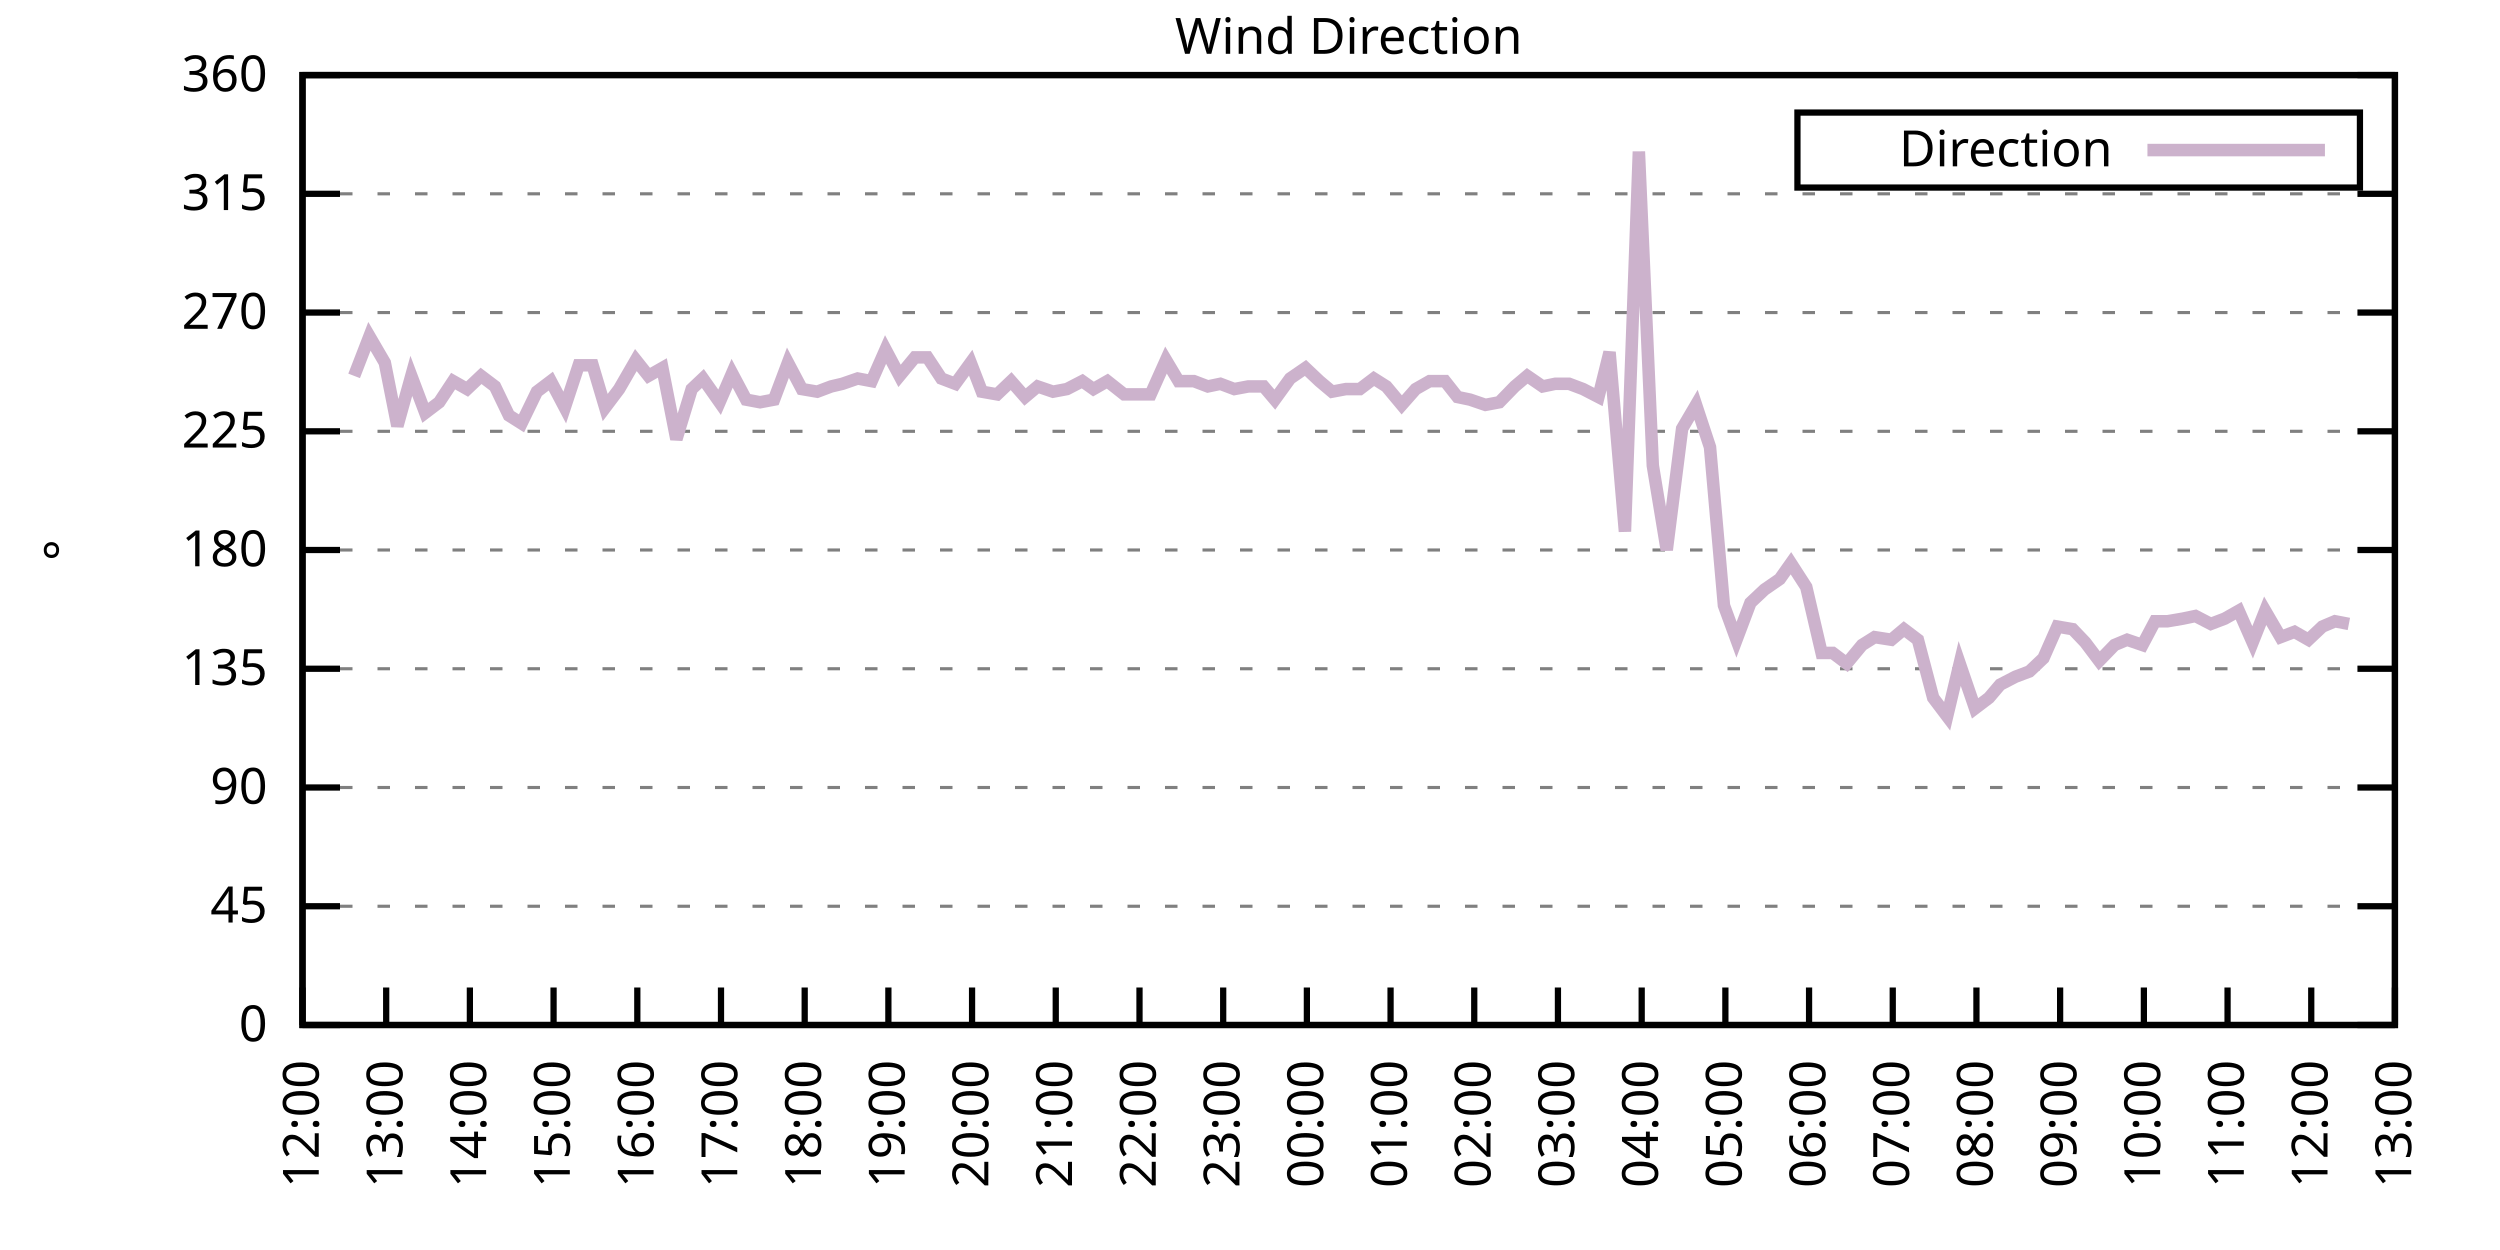
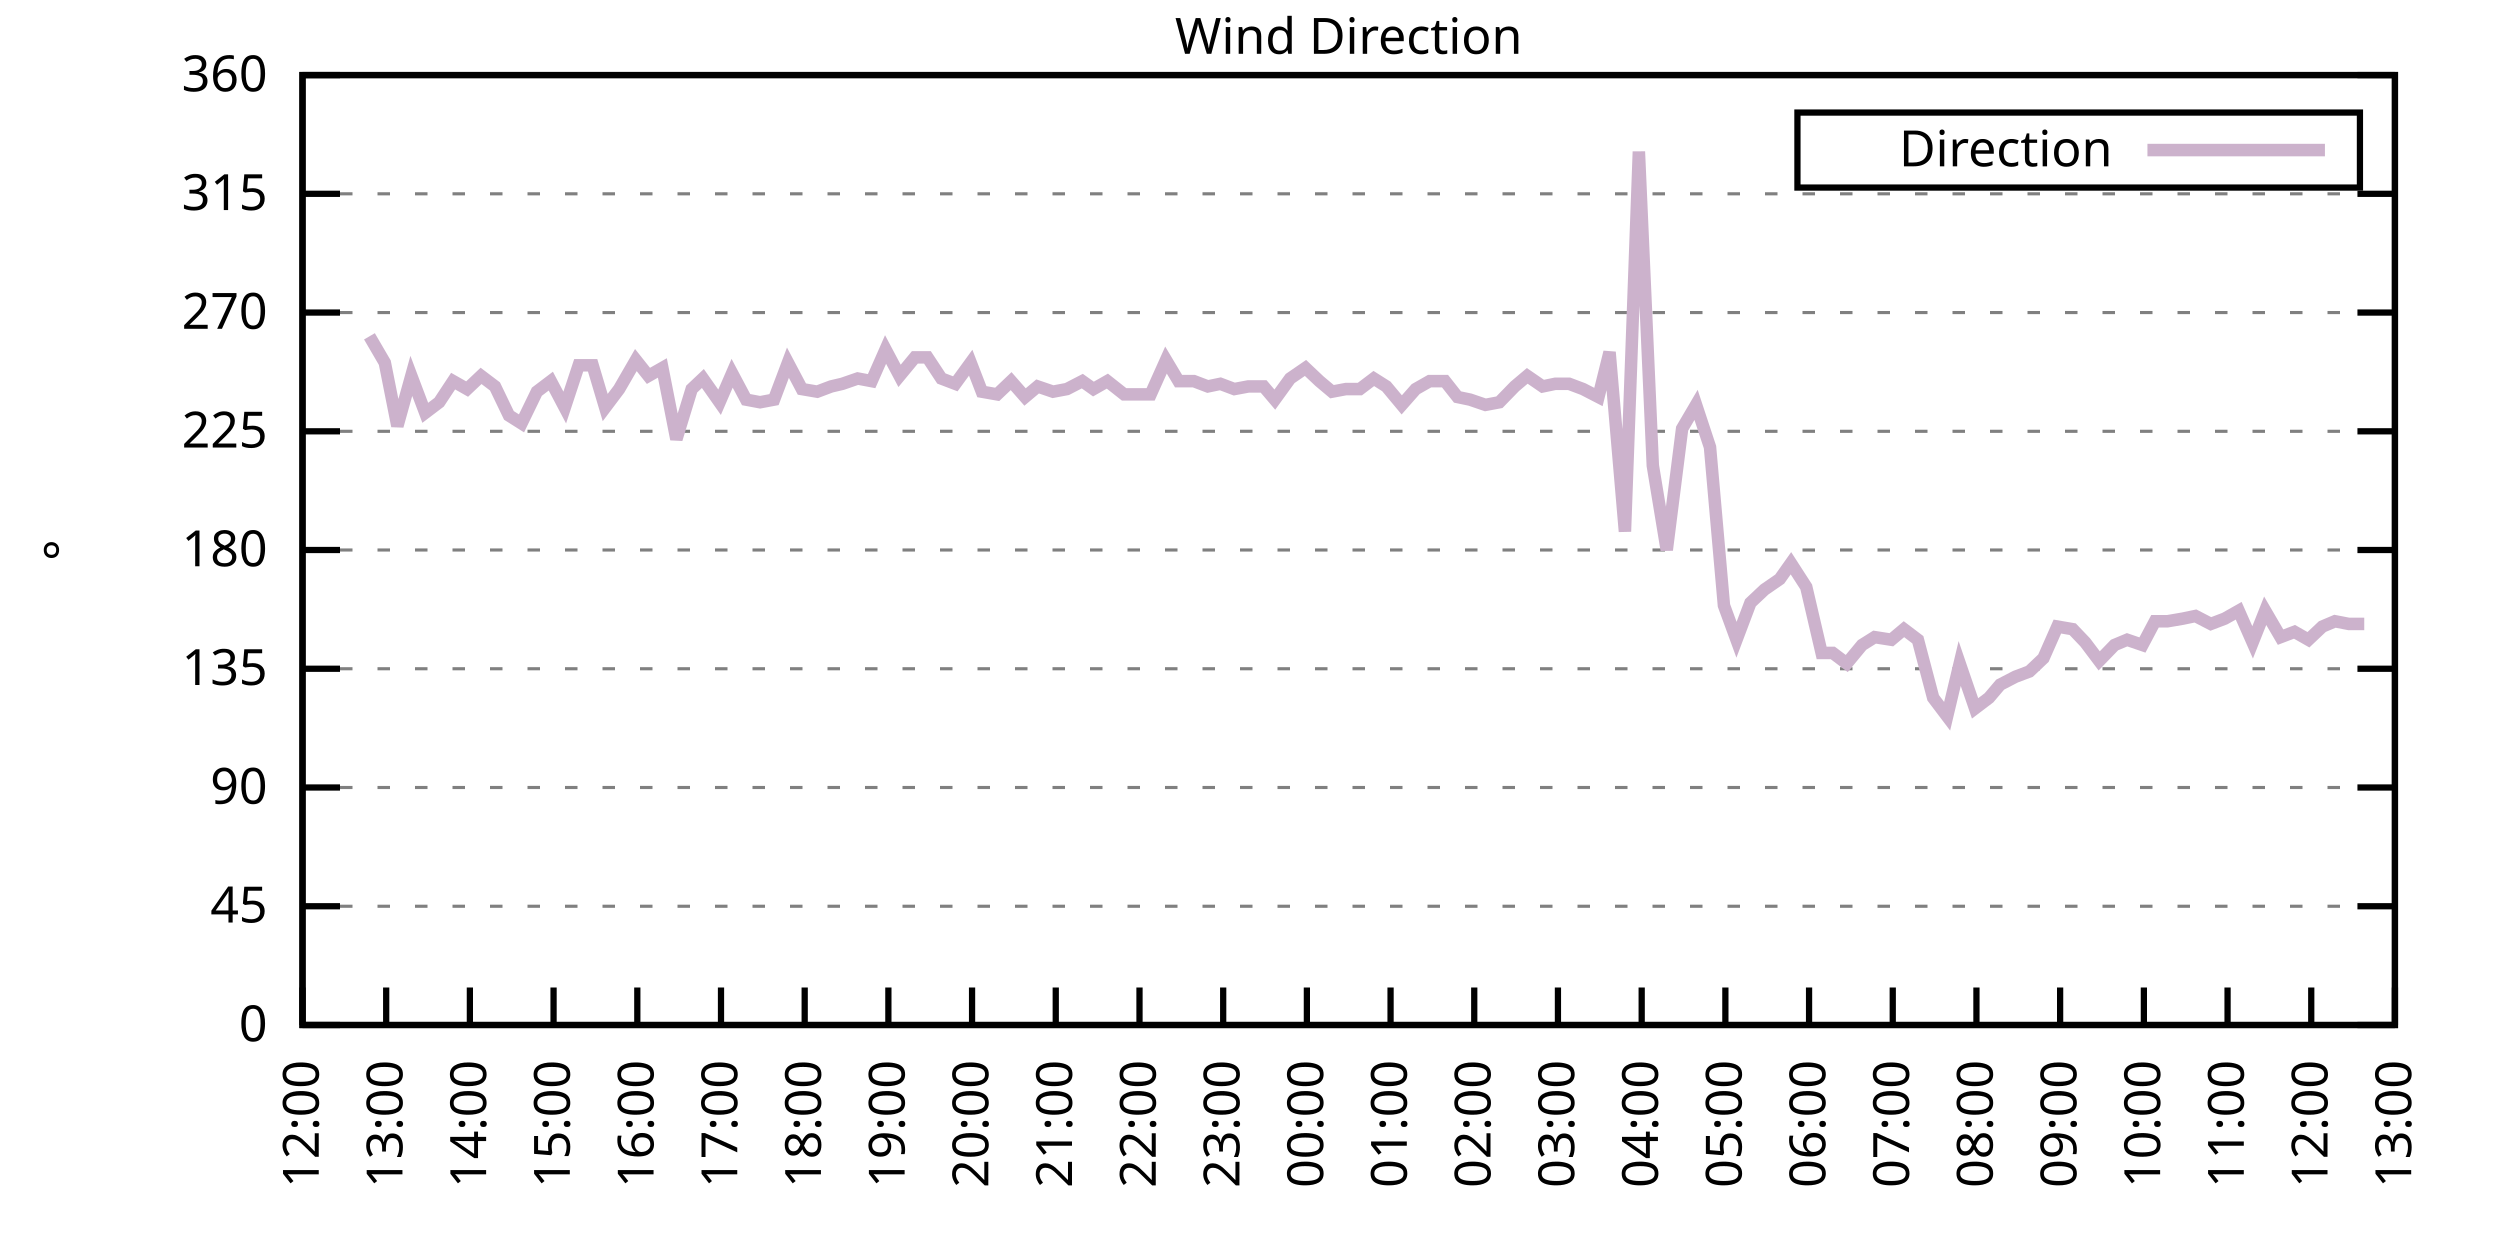
<svg xmlns="http://www.w3.org/2000/svg" xmlns:xlink="http://www.w3.org/1999/xlink" width="400" height="200" viewBox="0 0 400 200">
  <g id="gnuplot_canvas">
    <rect x="0" y="0" width="400" height="200" fill="none" />
    <defs>
      <circle id="gpDot" r="0.5" stroke-width="0.5" stroke="currentColor" />
      <path id="gpPt0" stroke-width="0.333" stroke="currentColor" d="M-1,0 h2 M0,-1 v2" />
      <path id="gpPt1" stroke-width="0.333" stroke="currentColor" d="M-1,-1 L1,1 M1,-1 L-1,1" />
      <path id="gpPt2" stroke-width="0.333" stroke="currentColor" d="M-1,0 L1,0 M0,-1 L0,1 M-1,-1 L1,1 M-1,1 L1,-1" />
      <rect id="gpPt3" stroke-width="0.333" stroke="currentColor" x="-1" y="-1" width="2" height="2" />
      <rect id="gpPt4" stroke-width="0.333" stroke="currentColor" fill="currentColor" x="-1" y="-1" width="2" height="2" />
      <circle id="gpPt5" stroke-width="0.333" stroke="currentColor" cx="0" cy="0" r="1" />
      <use xlink:href="#gpPt5" id="gpPt6" fill="currentColor" stroke="none" />
      <path id="gpPt7" stroke-width="0.333" stroke="currentColor" d="M0,-1.33 L-1.33,0.67 L1.33,0.67 z" />
      <use xlink:href="#gpPt7" id="gpPt8" fill="currentColor" stroke="none" />
      <use xlink:href="#gpPt7" id="gpPt9" stroke="currentColor" transform="rotate(180)" />
      <use xlink:href="#gpPt9" id="gpPt10" fill="currentColor" stroke="none" />
      <use xlink:href="#gpPt3" id="gpPt11" stroke="currentColor" transform="rotate(45)" />
      <use xlink:href="#gpPt11" id="gpPt12" fill="currentColor" stroke="none" />
      <path id="gpPt13" stroke-width="0.333" stroke="currentColor" d="M0,1.330 L1.265,0.411 L0.782,-1.067 L-0.782,-1.076 L-1.265,0.411 z" />
      <use xlink:href="#gpPt13" id="gpPt14" fill="currentColor" stroke="none" />
      <filter id="textbox" filterUnits="objectBoundingBox" x="0" y="0" height="1" width="1">
        <feFlood flood-color="white" flood-opacity="1" result="bgnd" />
        <feComposite in="SourceGraphic" in2="bgnd" operator="atop" />
      </filter>
      <filter id="greybox" filterUnits="objectBoundingBox" x="0" y="0" height="1" width="1">
        <feFlood flood-color="lightgrey" flood-opacity="1" result="grey" />
        <feComposite in="SourceGraphic" in2="grey" operator="atop" />
      </filter>
    </defs>
    <g fill="none" color="white" stroke="currentColor" stroke-width="1.00" stroke-linecap="butt" stroke-linejoin="miter">
</g>
    <g fill="none" color="black" stroke="currentColor" stroke-width="1.00" stroke-linecap="butt" stroke-linejoin="miter">
      <g stroke="none" shape-rendering="crispEdges">
        <polygon fill="rgb(255, 255, 255)" points="48.40,164.00 383.18,164.00 383.18,12.02 48.40,12.02 " />
      </g>
    </g>
    <g fill="none" color="black" stroke="currentColor" stroke-width="1.00" stroke-linecap="butt" stroke-linejoin="miter">
</g>
    <g fill="none" color="black" stroke="black" stroke-width="0.50" stroke-linecap="butt" stroke-linejoin="miter">
</g>
    <g fill="none" color="gray" stroke="currentColor" stroke-width="0.50" stroke-linecap="butt" stroke-linejoin="miter">
      <path stroke="gray" stroke-dasharray="2,4" class="gridline" d="M48.40,164.00 L383.19,164.00  " />
    </g>
    <g fill="none" color="gray" stroke="gray" stroke-width="1.00" stroke-linecap="butt" stroke-linejoin="miter">
</g>
    <g fill="none" color="black" stroke="currentColor" stroke-width="1.00" stroke-linecap="butt" stroke-linejoin="miter">
      <path stroke="black" d="M48.40,164.00 L54.40,164.00 M383.19,164.00 L377.19,164.00  " />
      <g transform="translate(42.80,166.60)" stroke="none" fill="black" font-family="Sans" font-size="8.00" text-anchor="end">
        <text>
          <tspan font-family="Sans"> 0</tspan>
        </text>
      </g>
    </g>
    <g fill="none" color="black" stroke="currentColor" stroke-width="1.00" stroke-linecap="butt" stroke-linejoin="miter">
</g>
    <g fill="none" color="black" stroke="black" stroke-width="0.50" stroke-linecap="butt" stroke-linejoin="miter">
</g>
    <g fill="none" color="gray" stroke="currentColor" stroke-width="0.50" stroke-linecap="butt" stroke-linejoin="miter">
      <path stroke="gray" stroke-dasharray="2,4" class="gridline" d="M48.40,145.00 L383.19,145.00  " />
    </g>
    <g fill="none" color="gray" stroke="gray" stroke-width="1.00" stroke-linecap="butt" stroke-linejoin="miter">
</g>
    <g fill="none" color="black" stroke="currentColor" stroke-width="1.00" stroke-linecap="butt" stroke-linejoin="miter">
      <path stroke="black" d="M48.40,145.00 L54.40,145.00 M383.19,145.00 L377.19,145.00  " />
      <g transform="translate(42.80,147.60)" stroke="none" fill="black" font-family="Sans" font-size="8.00" text-anchor="end">
        <text>
          <tspan font-family="Sans"> 45</tspan>
        </text>
      </g>
    </g>
    <g fill="none" color="black" stroke="currentColor" stroke-width="1.00" stroke-linecap="butt" stroke-linejoin="miter">
</g>
    <g fill="none" color="black" stroke="black" stroke-width="0.50" stroke-linecap="butt" stroke-linejoin="miter">
</g>
    <g fill="none" color="gray" stroke="currentColor" stroke-width="0.50" stroke-linecap="butt" stroke-linejoin="miter">
      <path stroke="gray" stroke-dasharray="2,4" class="gridline" d="M48.40,126.00 L383.19,126.00  " />
    </g>
    <g fill="none" color="gray" stroke="gray" stroke-width="1.00" stroke-linecap="butt" stroke-linejoin="miter">
</g>
    <g fill="none" color="black" stroke="currentColor" stroke-width="1.00" stroke-linecap="butt" stroke-linejoin="miter">
      <path stroke="black" d="M48.40,126.00 L54.40,126.00 M383.19,126.00 L377.19,126.00  " />
      <g transform="translate(42.80,128.60)" stroke="none" fill="black" font-family="Sans" font-size="8.00" text-anchor="end">
        <text>
          <tspan font-family="Sans"> 90</tspan>
        </text>
      </g>
    </g>
    <g fill="none" color="black" stroke="currentColor" stroke-width="1.00" stroke-linecap="butt" stroke-linejoin="miter">
</g>
    <g fill="none" color="black" stroke="black" stroke-width="0.50" stroke-linecap="butt" stroke-linejoin="miter">
</g>
    <g fill="none" color="gray" stroke="currentColor" stroke-width="0.50" stroke-linecap="butt" stroke-linejoin="miter">
      <path stroke="gray" stroke-dasharray="2,4" class="gridline" d="M48.40,107.00 L383.19,107.00  " />
    </g>
    <g fill="none" color="gray" stroke="gray" stroke-width="1.00" stroke-linecap="butt" stroke-linejoin="miter">
</g>
    <g fill="none" color="black" stroke="currentColor" stroke-width="1.00" stroke-linecap="butt" stroke-linejoin="miter">
      <path stroke="black" d="M48.40,107.00 L54.40,107.00 M383.19,107.00 L377.19,107.00  " />
      <g transform="translate(42.80,109.60)" stroke="none" fill="black" font-family="Sans" font-size="8.00" text-anchor="end">
        <text>
          <tspan font-family="Sans"> 135</tspan>
        </text>
      </g>
    </g>
    <g fill="none" color="black" stroke="currentColor" stroke-width="1.00" stroke-linecap="butt" stroke-linejoin="miter">
</g>
    <g fill="none" color="black" stroke="black" stroke-width="0.50" stroke-linecap="butt" stroke-linejoin="miter">
</g>
    <g fill="none" color="gray" stroke="currentColor" stroke-width="0.50" stroke-linecap="butt" stroke-linejoin="miter">
      <path stroke="gray" stroke-dasharray="2,4" class="gridline" d="M48.40,88.00 L383.19,88.00  " />
    </g>
    <g fill="none" color="gray" stroke="gray" stroke-width="1.00" stroke-linecap="butt" stroke-linejoin="miter">
</g>
    <g fill="none" color="black" stroke="currentColor" stroke-width="1.00" stroke-linecap="butt" stroke-linejoin="miter">
      <path stroke="black" d="M48.40,88.00 L54.40,88.00 M383.19,88.00 L377.19,88.00  " />
      <g transform="translate(42.80,90.60)" stroke="none" fill="black" font-family="Sans" font-size="8.00" text-anchor="end">
        <text>
          <tspan font-family="Sans"> 180</tspan>
        </text>
      </g>
    </g>
    <g fill="none" color="black" stroke="currentColor" stroke-width="1.00" stroke-linecap="butt" stroke-linejoin="miter">
</g>
    <g fill="none" color="black" stroke="black" stroke-width="0.50" stroke-linecap="butt" stroke-linejoin="miter">
</g>
    <g fill="none" color="gray" stroke="currentColor" stroke-width="0.50" stroke-linecap="butt" stroke-linejoin="miter">
      <path stroke="gray" stroke-dasharray="2,4" class="gridline" d="M48.40,69.01 L383.19,69.01  " />
    </g>
    <g fill="none" color="gray" stroke="gray" stroke-width="1.00" stroke-linecap="butt" stroke-linejoin="miter">
</g>
    <g fill="none" color="black" stroke="currentColor" stroke-width="1.00" stroke-linecap="butt" stroke-linejoin="miter">
      <path stroke="black" d="M48.40,69.01 L54.40,69.01 M383.19,69.01 L377.19,69.01  " />
      <g transform="translate(42.80,71.61)" stroke="none" fill="black" font-family="Sans" font-size="8.00" text-anchor="end">
        <text>
          <tspan font-family="Sans"> 225</tspan>
        </text>
      </g>
    </g>
    <g fill="none" color="black" stroke="currentColor" stroke-width="1.00" stroke-linecap="butt" stroke-linejoin="miter">
</g>
    <g fill="none" color="black" stroke="black" stroke-width="0.50" stroke-linecap="butt" stroke-linejoin="miter">
</g>
    <g fill="none" color="gray" stroke="currentColor" stroke-width="0.50" stroke-linecap="butt" stroke-linejoin="miter">
      <path stroke="gray" stroke-dasharray="2,4" class="gridline" d="M48.40,50.01 L383.19,50.01  " />
    </g>
    <g fill="none" color="gray" stroke="gray" stroke-width="1.00" stroke-linecap="butt" stroke-linejoin="miter">
</g>
    <g fill="none" color="black" stroke="currentColor" stroke-width="1.00" stroke-linecap="butt" stroke-linejoin="miter">
      <path stroke="black" d="M48.40,50.01 L54.40,50.01 M383.19,50.01 L377.19,50.01  " />
      <g transform="translate(42.80,52.61)" stroke="none" fill="black" font-family="Sans" font-size="8.00" text-anchor="end">
        <text>
          <tspan font-family="Sans"> 270</tspan>
        </text>
      </g>
    </g>
    <g fill="none" color="black" stroke="currentColor" stroke-width="1.00" stroke-linecap="butt" stroke-linejoin="miter">
</g>
    <g fill="none" color="black" stroke="black" stroke-width="0.50" stroke-linecap="butt" stroke-linejoin="miter">
</g>
    <g fill="none" color="gray" stroke="currentColor" stroke-width="0.50" stroke-linecap="butt" stroke-linejoin="miter">
      <path stroke="gray" stroke-dasharray="2,4" class="gridline" d="M48.40,31.01 L383.19,31.01  " />
    </g>
    <g fill="none" color="gray" stroke="gray" stroke-width="1.00" stroke-linecap="butt" stroke-linejoin="miter">
</g>
    <g fill="none" color="black" stroke="currentColor" stroke-width="1.00" stroke-linecap="butt" stroke-linejoin="miter">
      <path stroke="black" d="M48.40,31.01 L54.40,31.01 M383.19,31.01 L377.19,31.01  " />
      <g transform="translate(42.80,33.61)" stroke="none" fill="black" font-family="Sans" font-size="8.00" text-anchor="end">
        <text>
          <tspan font-family="Sans"> 315</tspan>
        </text>
      </g>
    </g>
    <g fill="none" color="black" stroke="currentColor" stroke-width="1.00" stroke-linecap="butt" stroke-linejoin="miter">
</g>
    <g fill="none" color="black" stroke="black" stroke-width="0.50" stroke-linecap="butt" stroke-linejoin="miter">
</g>
    <g fill="none" color="gray" stroke="currentColor" stroke-width="0.50" stroke-linecap="butt" stroke-linejoin="miter">
      <path stroke="gray" stroke-dasharray="2,4" class="gridline" d="M48.40,12.01 L383.19,12.01  " />
    </g>
    <g fill="none" color="gray" stroke="gray" stroke-width="1.00" stroke-linecap="butt" stroke-linejoin="miter">
</g>
    <g fill="none" color="black" stroke="currentColor" stroke-width="1.00" stroke-linecap="butt" stroke-linejoin="miter">
      <path stroke="black" d="M48.40,12.01 L54.40,12.01 M383.19,12.01 L377.19,12.01  " />
      <g transform="translate(42.80,14.61)" stroke="none" fill="black" font-family="Sans" font-size="8.00" text-anchor="end">
        <text>
          <tspan font-family="Sans"> 360</tspan>
        </text>
      </g>
    </g>
    <g fill="none" color="black" stroke="currentColor" stroke-width="1.00" stroke-linecap="butt" stroke-linejoin="miter">
      <path stroke="black" d="M48.40,164.00 L48.40,158.00  " />
      <g transform="translate(51.00,169.60) rotate(270.00)" stroke="none" fill="black" font-family="Sans" font-size="8.00" text-anchor="end">
        <text>
          <tspan font-family="Sans">12:00</tspan>
        </text>
      </g>
    </g>
    <g fill="none" color="black" stroke="currentColor" stroke-width="1.00" stroke-linecap="butt" stroke-linejoin="miter">
      <path stroke="black" d="M61.79,164.00 L61.79,158.00  " />
      <g transform="translate(64.39,169.60) rotate(270.00)" stroke="none" fill="black" font-family="Sans" font-size="8.00" text-anchor="end">
        <text>
          <tspan font-family="Sans">13:00</tspan>
        </text>
      </g>
    </g>
    <g fill="none" color="black" stroke="currentColor" stroke-width="1.00" stroke-linecap="butt" stroke-linejoin="miter">
      <path stroke="black" d="M75.18,164.00 L75.18,158.00  " />
      <g transform="translate(77.78,169.60) rotate(270.00)" stroke="none" fill="black" font-family="Sans" font-size="8.00" text-anchor="end">
        <text>
          <tspan font-family="Sans">14:00</tspan>
        </text>
      </g>
    </g>
    <g fill="none" color="black" stroke="currentColor" stroke-width="1.00" stroke-linecap="butt" stroke-linejoin="miter">
      <path stroke="black" d="M88.57,164.00 L88.57,158.00  " />
      <g transform="translate(91.17,169.60) rotate(270.00)" stroke="none" fill="black" font-family="Sans" font-size="8.00" text-anchor="end">
        <text>
          <tspan font-family="Sans">15:00</tspan>
        </text>
      </g>
    </g>
    <g fill="none" color="black" stroke="currentColor" stroke-width="1.00" stroke-linecap="butt" stroke-linejoin="miter">
      <path stroke="black" d="M101.97,164.00 L101.97,158.00  " />
      <g transform="translate(104.57,169.60) rotate(270.00)" stroke="none" fill="black" font-family="Sans" font-size="8.00" text-anchor="end">
        <text>
          <tspan font-family="Sans">16:00</tspan>
        </text>
      </g>
    </g>
    <g fill="none" color="black" stroke="currentColor" stroke-width="1.00" stroke-linecap="butt" stroke-linejoin="miter">
      <path stroke="black" d="M115.36,164.00 L115.36,158.00  " />
      <g transform="translate(117.96,169.60) rotate(270.00)" stroke="none" fill="black" font-family="Sans" font-size="8.00" text-anchor="end">
        <text>
          <tspan font-family="Sans">17:00</tspan>
        </text>
      </g>
    </g>
    <g fill="none" color="black" stroke="currentColor" stroke-width="1.00" stroke-linecap="butt" stroke-linejoin="miter">
      <path stroke="black" d="M128.75,164.00 L128.75,158.00  " />
      <g transform="translate(131.35,169.60) rotate(270.00)" stroke="none" fill="black" font-family="Sans" font-size="8.00" text-anchor="end">
        <text>
          <tspan font-family="Sans">18:00</tspan>
        </text>
      </g>
    </g>
    <g fill="none" color="black" stroke="currentColor" stroke-width="1.00" stroke-linecap="butt" stroke-linejoin="miter">
      <path stroke="black" d="M142.14,164.00 L142.14,158.00  " />
      <g transform="translate(144.74,169.60) rotate(270.00)" stroke="none" fill="black" font-family="Sans" font-size="8.00" text-anchor="end">
        <text>
          <tspan font-family="Sans">19:00</tspan>
        </text>
      </g>
    </g>
    <g fill="none" color="black" stroke="currentColor" stroke-width="1.00" stroke-linecap="butt" stroke-linejoin="miter">
      <path stroke="black" d="M155.53,164.00 L155.53,158.00  " />
      <g transform="translate(158.13,169.60) rotate(270.00)" stroke="none" fill="black" font-family="Sans" font-size="8.00" text-anchor="end">
        <text>
          <tspan font-family="Sans">20:00</tspan>
        </text>
      </g>
    </g>
    <g fill="none" color="black" stroke="currentColor" stroke-width="1.00" stroke-linecap="butt" stroke-linejoin="miter">
      <path stroke="black" d="M168.92,164.00 L168.92,158.00  " />
      <g transform="translate(171.52,169.60) rotate(270.00)" stroke="none" fill="black" font-family="Sans" font-size="8.00" text-anchor="end">
        <text>
          <tspan font-family="Sans">21:00</tspan>
        </text>
      </g>
    </g>
    <g fill="none" color="black" stroke="currentColor" stroke-width="1.00" stroke-linecap="butt" stroke-linejoin="miter">
      <path stroke="black" d="M182.32,164.00 L182.32,158.00  " />
      <g transform="translate(184.92,169.60) rotate(270.00)" stroke="none" fill="black" font-family="Sans" font-size="8.00" text-anchor="end">
        <text>
          <tspan font-family="Sans">22:00</tspan>
        </text>
      </g>
    </g>
    <g fill="none" color="black" stroke="currentColor" stroke-width="1.00" stroke-linecap="butt" stroke-linejoin="miter">
      <path stroke="black" d="M195.71,164.00 L195.71,158.00  " />
      <g transform="translate(198.31,169.60) rotate(270.00)" stroke="none" fill="black" font-family="Sans" font-size="8.00" text-anchor="end">
        <text>
          <tspan font-family="Sans">23:00</tspan>
        </text>
      </g>
    </g>
    <g fill="none" color="black" stroke="currentColor" stroke-width="1.00" stroke-linecap="butt" stroke-linejoin="miter">
      <path stroke="black" d="M209.10,164.00 L209.10,158.00  " />
      <g transform="translate(211.70,169.60) rotate(270.00)" stroke="none" fill="black" font-family="Sans" font-size="8.00" text-anchor="end">
        <text>
          <tspan font-family="Sans">00:00</tspan>
        </text>
      </g>
    </g>
    <g fill="none" color="black" stroke="currentColor" stroke-width="1.00" stroke-linecap="butt" stroke-linejoin="miter">
      <path stroke="black" d="M222.49,164.00 L222.49,158.00  " />
      <g transform="translate(225.09,169.60) rotate(270.00)" stroke="none" fill="black" font-family="Sans" font-size="8.00" text-anchor="end">
        <text>
          <tspan font-family="Sans">01:00</tspan>
        </text>
      </g>
    </g>
    <g fill="none" color="black" stroke="currentColor" stroke-width="1.00" stroke-linecap="butt" stroke-linejoin="miter">
      <path stroke="black" d="M235.88,164.00 L235.88,158.00  " />
      <g transform="translate(238.48,169.60) rotate(270.00)" stroke="none" fill="black" font-family="Sans" font-size="8.00" text-anchor="end">
        <text>
          <tspan font-family="Sans">02:00</tspan>
        </text>
      </g>
    </g>
    <g fill="none" color="black" stroke="currentColor" stroke-width="1.00" stroke-linecap="butt" stroke-linejoin="miter">
      <path stroke="black" d="M249.27,164.00 L249.27,158.00  " />
      <g transform="translate(251.87,169.60) rotate(270.00)" stroke="none" fill="black" font-family="Sans" font-size="8.00" text-anchor="end">
        <text>
          <tspan font-family="Sans">03:00</tspan>
        </text>
      </g>
    </g>
    <g fill="none" color="black" stroke="currentColor" stroke-width="1.00" stroke-linecap="butt" stroke-linejoin="miter">
      <path stroke="black" d="M262.67,164.00 L262.67,158.00  " />
      <g transform="translate(265.27,169.60) rotate(270.00)" stroke="none" fill="black" font-family="Sans" font-size="8.00" text-anchor="end">
        <text>
          <tspan font-family="Sans">04:00</tspan>
        </text>
      </g>
    </g>
    <g fill="none" color="black" stroke="currentColor" stroke-width="1.00" stroke-linecap="butt" stroke-linejoin="miter">
      <path stroke="black" d="M276.06,164.00 L276.06,158.00  " />
      <g transform="translate(278.66,169.60) rotate(270.00)" stroke="none" fill="black" font-family="Sans" font-size="8.00" text-anchor="end">
        <text>
          <tspan font-family="Sans">05:00</tspan>
        </text>
      </g>
    </g>
    <g fill="none" color="black" stroke="currentColor" stroke-width="1.00" stroke-linecap="butt" stroke-linejoin="miter">
      <path stroke="black" d="M289.45,164.00 L289.45,158.00  " />
      <g transform="translate(292.05,169.60) rotate(270.00)" stroke="none" fill="black" font-family="Sans" font-size="8.00" text-anchor="end">
        <text>
          <tspan font-family="Sans">06:00</tspan>
        </text>
      </g>
    </g>
    <g fill="none" color="black" stroke="currentColor" stroke-width="1.00" stroke-linecap="butt" stroke-linejoin="miter">
      <path stroke="black" d="M302.84,164.00 L302.84,158.00  " />
      <g transform="translate(305.44,169.60) rotate(270.00)" stroke="none" fill="black" font-family="Sans" font-size="8.00" text-anchor="end">
        <text>
          <tspan font-family="Sans">07:00</tspan>
        </text>
      </g>
    </g>
    <g fill="none" color="black" stroke="currentColor" stroke-width="1.00" stroke-linecap="butt" stroke-linejoin="miter">
      <path stroke="black" d="M316.23,164.00 L316.23,158.00  " />
      <g transform="translate(318.83,169.60) rotate(270.00)" stroke="none" fill="black" font-family="Sans" font-size="8.00" text-anchor="end">
        <text>
          <tspan font-family="Sans">08:00</tspan>
        </text>
      </g>
    </g>
    <g fill="none" color="black" stroke="currentColor" stroke-width="1.00" stroke-linecap="butt" stroke-linejoin="miter">
      <path stroke="black" d="M329.62,164.00 L329.62,158.00  " />
      <g transform="translate(332.22,169.60) rotate(270.00)" stroke="none" fill="black" font-family="Sans" font-size="8.00" text-anchor="end">
        <text>
          <tspan font-family="Sans">09:00</tspan>
        </text>
      </g>
    </g>
    <g fill="none" color="black" stroke="currentColor" stroke-width="1.00" stroke-linecap="butt" stroke-linejoin="miter">
      <path stroke="black" d="M343.02,164.00 L343.02,158.00  " />
      <g transform="translate(345.62,169.60) rotate(270.00)" stroke="none" fill="black" font-family="Sans" font-size="8.00" text-anchor="end">
        <text>
          <tspan font-family="Sans">10:00</tspan>
        </text>
      </g>
    </g>
    <g fill="none" color="black" stroke="currentColor" stroke-width="1.00" stroke-linecap="butt" stroke-linejoin="miter">
      <path stroke="black" d="M356.41,164.00 L356.41,158.00  " />
      <g transform="translate(359.01,169.60) rotate(270.00)" stroke="none" fill="black" font-family="Sans" font-size="8.00" text-anchor="end">
        <text>
          <tspan font-family="Sans">11:00</tspan>
        </text>
      </g>
    </g>
    <g fill="none" color="black" stroke="currentColor" stroke-width="1.00" stroke-linecap="butt" stroke-linejoin="miter">
      <path stroke="black" d="M369.80,164.00 L369.80,158.00  " />
      <g transform="translate(372.40,169.60) rotate(270.00)" stroke="none" fill="black" font-family="Sans" font-size="8.00" text-anchor="end">
        <text>
          <tspan font-family="Sans">12:00</tspan>
        </text>
      </g>
    </g>
    <g fill="none" color="black" stroke="currentColor" stroke-width="1.00" stroke-linecap="butt" stroke-linejoin="miter">
      <path stroke="black" d="M383.19,164.00 L383.19,158.00  " />
      <g transform="translate(385.79,169.60) rotate(270.00)" stroke="none" fill="black" font-family="Sans" font-size="8.00" text-anchor="end">
        <text>
          <tspan font-family="Sans">13:00</tspan>
        </text>
      </g>
    </g>
    <g fill="none" color="black" stroke="currentColor" stroke-width="1.00" stroke-linecap="butt" stroke-linejoin="miter">
</g>
    <g fill="none" color="black" stroke="currentColor" stroke-width="1.00" stroke-linecap="butt" stroke-linejoin="miter">
      <path stroke="black" d="M48.40,12.01 L48.40,164.00 L383.19,164.00 L383.19,12.01 L48.40,12.01 Z  " />
    </g>
    <g fill="none" color="black" stroke="currentColor" stroke-width="1.00" stroke-linecap="butt" stroke-linejoin="miter">
</g>
    <g fill="none" color="black" stroke="currentColor" stroke-width="1.00" stroke-linecap="butt" stroke-linejoin="miter">
      <path stroke="black" d="M287.59,30.01 L287.59,18.01 L377.59,18.01 L377.59,30.01 L287.59,30.01 Z  " />
    </g>
    <g id="Wind_direction_plot_1">
      <g fill="none" color="white" stroke="black" stroke-width="2.00" stroke-linecap="butt" stroke-linejoin="miter">
</g>
      <g fill="none" color="black" stroke="currentColor" stroke-width="2.00" stroke-linecap="butt" stroke-linejoin="miter">
        <g transform="translate(337.99,26.61)" stroke="none" fill="black" font-family="Sans" font-size="8.00" text-anchor="end">
          <text>
            <tspan font-family="Sans">Direction</tspan>
          </text>
        </g>
      </g>
      <g fill="none" color="black" stroke="currentColor" stroke-width="2.00" stroke-linecap="butt" stroke-linejoin="miter">
-         <path stroke="rgb(204, 178, 204)" d="M343.59,24.01 L371.99,24.01 M56.66,60.14 L59.11,53.81 L61.57,58.03 L63.58,68.16 L65.81,60.14 L68.04,66.05   L70.27,64.36 L72.50,60.98 L74.74,62.25 L76.97,60.14 L79.20,61.83 L81.43,66.47 L83.44,67.74 L85.90,62.67   L88.13,60.98 L90.36,65.21 L92.59,58.45 L94.82,58.45 L96.83,65.21 L99.06,62.25 L101.74,57.61 L103.75,60.14   L105.98,58.87 L108.22,70.27 L110.67,62.25 L112.46,60.56 L115.13,64.36 L117.14,59.72 L119.38,63.94 L121.61,64.36   L123.84,63.94 L126.07,58.03 L128.30,62.25 L130.76,62.67 L132.99,61.83 L134.78,61.41 L137.23,60.56 L139.46,60.98   L141.69,55.92 L143.93,60.14 L146.38,57.18 L148.39,57.18 L150.62,60.56 L152.85,61.41 L155.31,58.03 L157.10,62.67   L159.55,63.10 L161.78,60.98 L164.01,63.52 L166.02,61.83 L168.48,62.67 L170.71,62.25 L173.17,60.98 L174.95,62.25   L177.18,60.98 L179.86,63.10 L181.87,63.10 L184.10,63.10 L186.56,57.61 L188.57,60.98 L191.02,60.98 L193.25,61.83   L195.26,61.41 L197.49,62.25 L199.73,61.83 L202.18,61.83 L203.97,63.94 L206.42,60.56 L208.88,58.87 L211.11,60.98   L213.12,62.67 L215.35,62.25 L217.58,62.25 L219.81,60.56 L221.82,61.83 L224.28,64.78 L226.51,62.25 L228.74,60.98   L231.20,60.98 L233.20,63.52 L235.21,63.94 L237.67,64.78 L239.90,64.36 L242.36,61.83 L244.36,60.14 L246.82,61.83   L248.83,61.41 L251.06,61.41 L253.29,62.25 L255.75,63.52 L257.53,56.34 L259.99,85.05 L262.22,24.25 L264.45,74.49   L266.68,88.00 L269.14,68.58 L271.37,64.78 L273.60,71.54 L275.83,96.87 L277.84,102.36 L280.07,96.45 L282.31,94.34   L284.76,92.65 L286.55,90.12 L289.00,93.92 L291.46,104.47 L293.24,104.47 L295.48,106.16 L297.93,103.20 L299.94,101.94   L302.62,102.36 L304.63,100.67 L306.86,102.36 L309.31,111.65 L311.54,114.60 L313.55,106.16 L316.01,113.34 L318.24,111.65   L320.03,109.54 L322.48,108.27 L324.71,107.43 L326.95,105.31 L329.18,100.25 L331.63,100.67 L333.64,102.78 L335.87,105.74   L338.33,103.20 L340.34,102.36 L342.79,103.20 L344.80,99.40 L346.81,99.40 L349.26,98.98 L351.27,98.56 L353.73,99.83   L355.96,98.98 L358.19,97.72 L360.42,102.78 L362.43,97.72 L364.89,101.94 L367.12,101.09 L369.35,102.36 L371.58,100.25   L373.59,99.40 L375.82,99.83  " />
+         <path stroke="rgb(204, 178, 204)" d="M343.59,24.01 L371.99,24.01 M59.11,53.81 L61.57,58.03 L63.58,68.16 L65.81,60.14 L68.04,66.05 L70.27,64.36   L72.50,60.98 L74.74,62.25 L76.97,60.14 L79.20,61.83 L81.43,66.47 L83.44,67.74 L85.90,62.67 L88.13,60.98   L90.36,65.21 L92.59,58.45 L94.82,58.45 L96.83,65.21 L99.06,62.25 L101.74,57.61 L103.75,60.14 L105.98,58.87   L108.22,70.27 L110.67,62.25 L112.46,60.56 L115.13,64.36 L117.14,59.72 L119.38,63.94 L121.61,64.36 L123.84,63.94   L126.07,58.03 L128.30,62.25 L130.76,62.67 L132.99,61.83 L134.78,61.41 L137.23,60.56 L139.46,60.98 L141.69,55.92   L143.93,60.14 L146.38,57.18 L148.39,57.18 L150.62,60.56 L152.85,61.41 L155.31,58.03 L157.10,62.67 L159.55,63.10   L161.78,60.98 L164.01,63.52 L166.02,61.83 L168.48,62.67 L170.71,62.25 L173.17,60.98 L174.95,62.25 L177.18,60.98   L179.86,63.10 L181.87,63.10 L184.10,63.10 L186.56,57.61 L188.57,60.98 L191.02,60.98 L193.25,61.83 L195.26,61.41   L197.49,62.25 L199.73,61.83 L202.18,61.83 L203.97,63.94 L206.42,60.56 L208.88,58.87 L211.11,60.98 L213.12,62.67   L215.35,62.25 L217.58,62.25 L219.81,60.56 L221.82,61.83 L224.28,64.78 L226.51,62.25 L228.74,60.98 L231.20,60.98   L233.20,63.52 L235.21,63.94 L237.67,64.78 L239.90,64.36 L242.36,61.83 L244.36,60.14 L246.82,61.83 L248.83,61.41   L251.06,61.41 L253.29,62.25 L255.75,63.52 L257.53,56.34 L259.99,85.05 L262.22,24.25 L264.45,74.49 L266.68,88.00   L269.14,68.58 L271.37,64.78 L273.60,71.54 L275.83,96.87 L277.84,102.36 L280.07,96.45 L282.31,94.34 L284.76,92.65   L286.55,90.12 L289.00,93.92 L291.46,104.47 L293.24,104.47 L295.48,106.16 L297.93,103.20 L299.94,101.94 L302.62,102.36   L304.63,100.67 L306.86,102.36 L309.31,111.65 L311.54,114.60 L313.55,106.16 L316.01,113.34 L318.24,111.65 L320.03,109.54   L322.48,108.27 L324.71,107.43 L326.95,105.31 L329.18,100.25 L331.63,100.67 L333.64,102.78 L335.87,105.74 L338.33,103.20   L340.34,102.36 L342.79,103.20 L344.80,99.40 L346.81,99.40 L349.26,98.98 L351.27,98.56 L353.73,99.83 L355.96,98.98   L358.19,97.72 L360.42,102.78 L362.43,97.72 L364.89,101.94 L367.12,101.09 L369.35,102.36 L371.58,100.25 L373.59,99.40   L375.82,99.83 L378.28,99.83  " />
      </g>
    </g>
    <g fill="none" color="black" stroke="currentColor" stroke-width="2.00" stroke-linecap="butt" stroke-linejoin="miter">
</g>
    <g fill="none" color="black" stroke="black" stroke-width="1.00" stroke-linecap="butt" stroke-linejoin="miter">
</g>
    <g fill="none" color="black" stroke="currentColor" stroke-width="1.00" stroke-linecap="butt" stroke-linejoin="miter">
      <path stroke="black" d="M48.40,12.01 L48.40,164.00 L383.19,164.00 L383.19,12.01 L48.40,12.01 Z  " />
      <g transform="translate(12.80,88.01) rotate(270.00)" stroke="none" fill="black" font-family="Sans" font-size="8.00" text-anchor="middle">
        <text>
          <tspan font-family="Sans">°</tspan>
        </text>
      </g>
    </g>
    <g fill="none" color="black" stroke="currentColor" stroke-width="1.00" stroke-linecap="butt" stroke-linejoin="miter">
</g>
    <g fill="none" color="black" stroke="currentColor" stroke-width="1.00" stroke-linecap="butt" stroke-linejoin="miter">
      <g transform="translate(215.79,8.61)" stroke="none" fill="black" font-family="Sans" font-size="8.00" text-anchor="middle">
        <text>
          <tspan font-family="Sans">Wind Direction</tspan>
        </text>
      </g>
    </g>
    <g fill="none" color="black" stroke="currentColor" stroke-width="1.00" stroke-linecap="butt" stroke-linejoin="miter">
</g>
  </g>
</svg>
